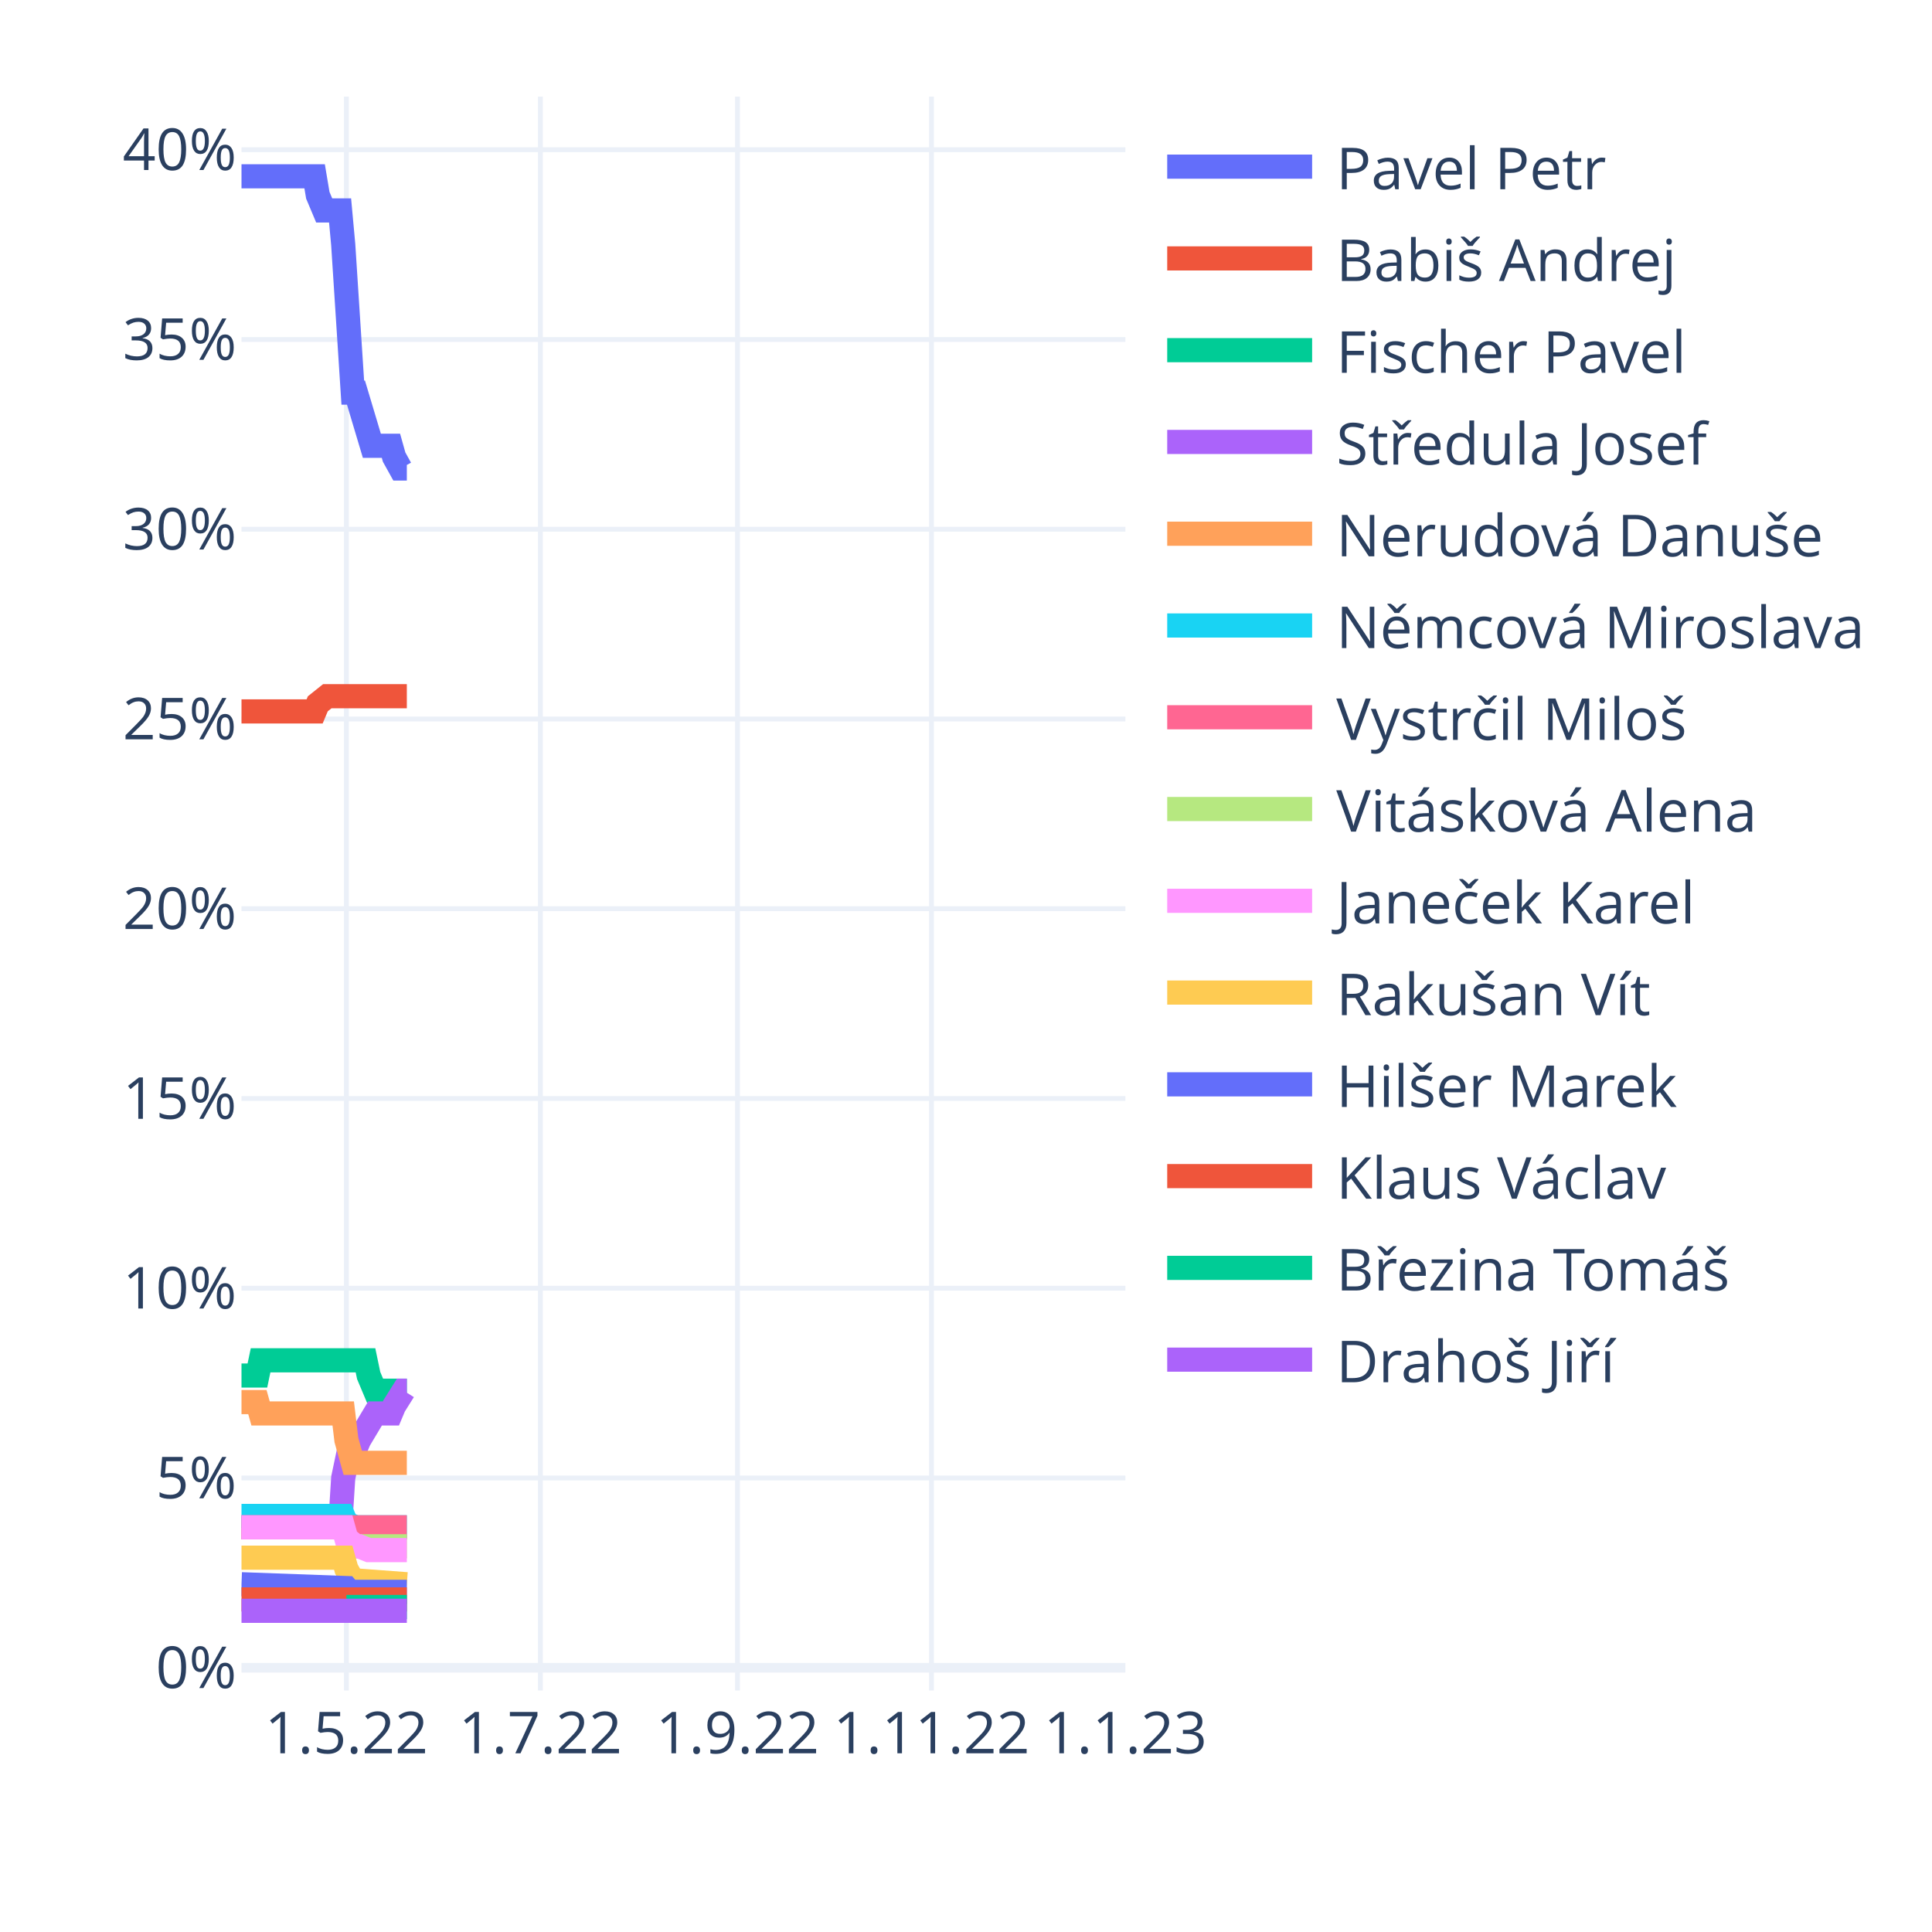
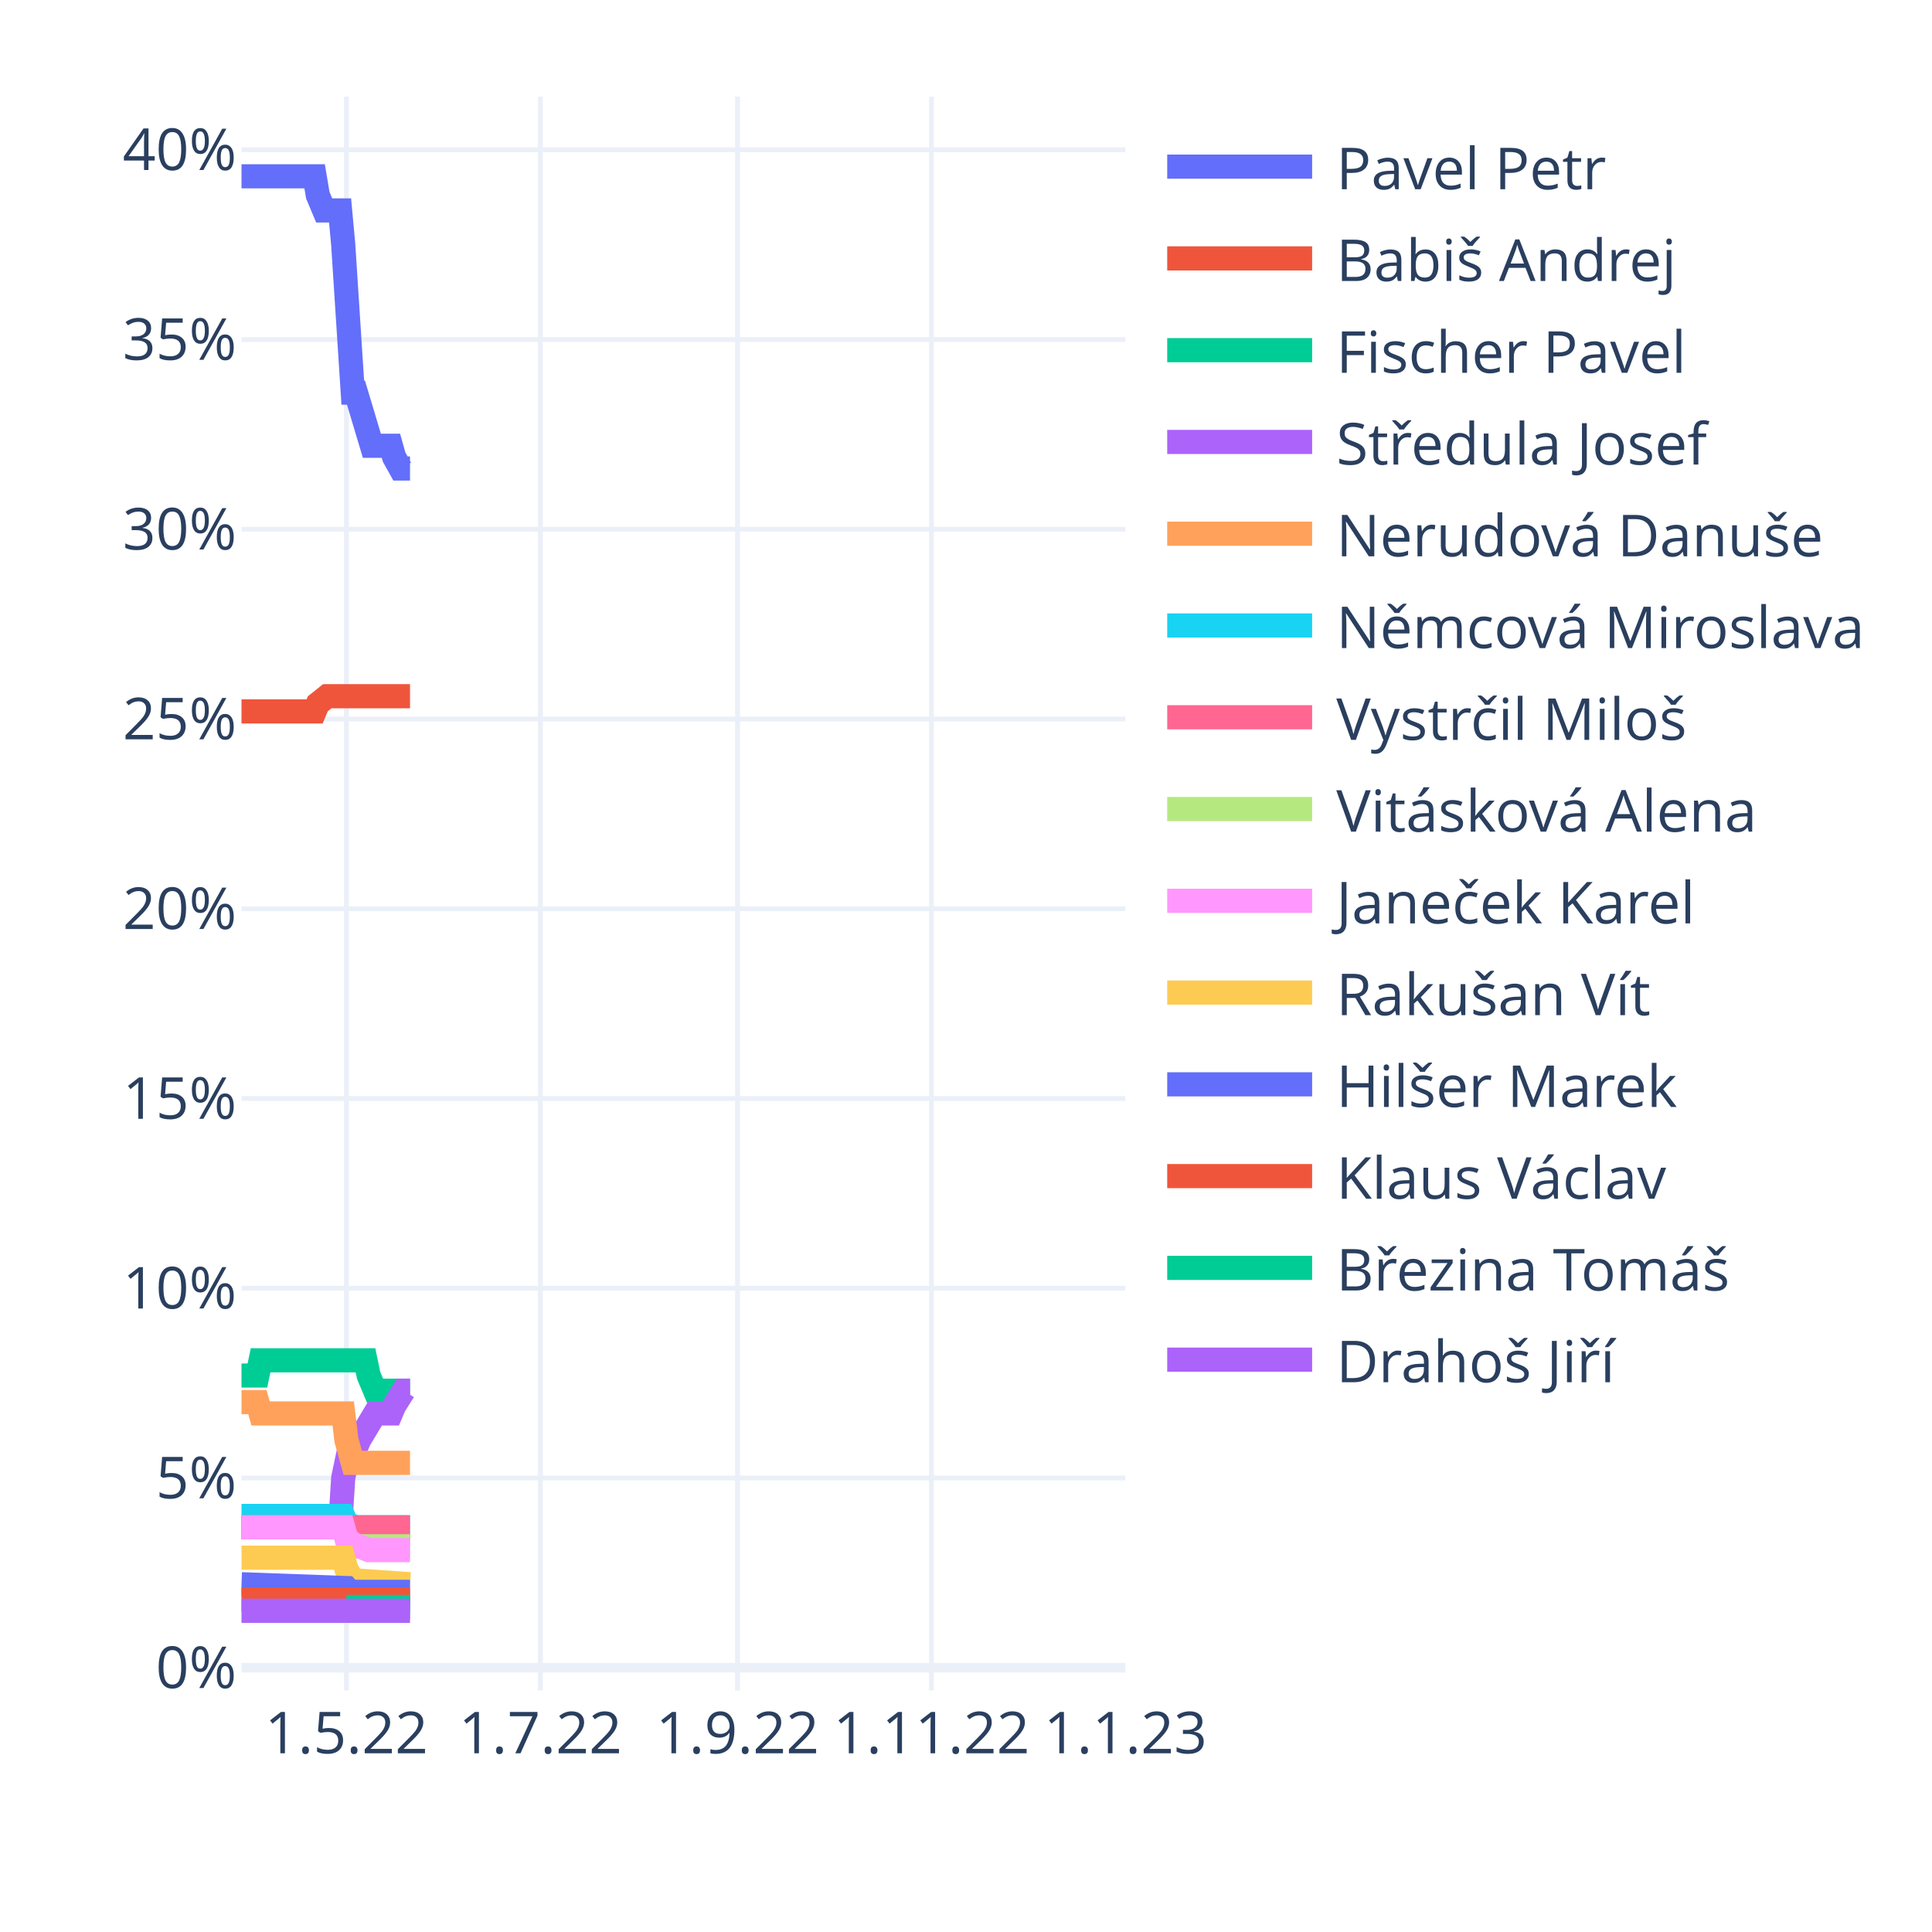
<svg xmlns="http://www.w3.org/2000/svg" class="main-svg" width="400" height="400" style="" viewBox="0 0 400 400">
  <rect x="0" y="0" width="400" height="400" style="fill: rgb(255, 255, 255); fill-opacity: 1;" />
-   <defs id="defs-9a0e30">
+   <defs id="defs-abda32">
    <g class="clips">
-       <clipPath id="clip9a0e30xyplot" class="plotclip">
+       <clipPath id="clipabda32xyplot" class="plotclip">
        <rect width="183" height="330" />
      </clipPath>
-       <clipPath class="axesclip" id="clip9a0e30x">
+       <clipPath class="axesclip" id="clipabda32x">
        <rect x="50" y="0" width="183" height="400" />
      </clipPath>
-       <clipPath class="axesclip" id="clip9a0e30y">
+       <clipPath class="axesclip" id="clipabda32y">
        <rect x="0" y="20" width="400" height="330" />
      </clipPath>
-       <clipPath class="axesclip" id="clip9a0e30xy">
+       <clipPath class="axesclip" id="clipabda32xy">
        <rect x="50" y="20" width="183" height="330" />
      </clipPath>
    </g>
    <g class="gradients" />
    <g class="patterns" />
  </defs>
  <g class="bglayer" />
  <g class="layer-below">
    <g class="imagelayer" />
    <g class="shapelayer" />
  </g>
  <g class="cartesianlayer">
    <g class="subplot xy">
      <g class="layer-subplot">
        <g class="shapelayer" />
        <g class="imagelayer" />
      </g>
      <g class="minor-gridlayer">
        <g class="x" />
        <g class="y" />
      </g>
      <g class="gridlayer">
        <g class="x">
          <path class="xgrid crisp" transform="translate(71.72,0)" d="M0,20v330" style="stroke: rgb(235, 240, 248); stroke-opacity: 1; stroke-width: 1px;" />
          <path class="xgrid crisp" transform="translate(111.88,0)" d="M0,20v330" style="stroke: rgb(235, 240, 248); stroke-opacity: 1; stroke-width: 1px;" />
          <path class="xgrid crisp" transform="translate(152.69,0)" d="M0,20v330" style="stroke: rgb(235, 240, 248); stroke-opacity: 1; stroke-width: 1px;" />
          <path class="xgrid crisp" transform="translate(192.85,0)" d="M0,20v330" style="stroke: rgb(235, 240, 248); stroke-opacity: 1; stroke-width: 1px;" />
        </g>
        <g class="y">
          <path class="ygrid crisp" transform="translate(0,306)" d="M50,0h183" style="stroke: rgb(235, 240, 248); stroke-opacity: 1; stroke-width: 1px;" />
          <path class="ygrid crisp" transform="translate(0,266.71)" d="M50,0h183" style="stroke: rgb(235, 240, 248); stroke-opacity: 1; stroke-width: 1px;" />
          <path class="ygrid crisp" transform="translate(0,227.43)" d="M50,0h183" style="stroke: rgb(235, 240, 248); stroke-opacity: 1; stroke-width: 1px;" />
          <path class="ygrid crisp" transform="translate(0,188.14)" d="M50,0h183" style="stroke: rgb(235, 240, 248); stroke-opacity: 1; stroke-width: 1px;" />
          <path class="ygrid crisp" transform="translate(0,148.86)" d="M50,0h183" style="stroke: rgb(235, 240, 248); stroke-opacity: 1; stroke-width: 1px;" />
          <path class="ygrid crisp" transform="translate(0,109.57)" d="M50,0h183" style="stroke: rgb(235, 240, 248); stroke-opacity: 1; stroke-width: 1px;" />
          <path class="ygrid crisp" transform="translate(0,70.29)" d="M50,0h183" style="stroke: rgb(235, 240, 248); stroke-opacity: 1; stroke-width: 1px;" />
          <path class="ygrid crisp" transform="translate(0,31)" d="M50,0h183" style="stroke: rgb(235, 240, 248); stroke-opacity: 1; stroke-width: 1px;" />
        </g>
      </g>
      <g class="zerolinelayer">
        <path class="yzl zl crisp" transform="translate(0,345.29)" d="M50,0h183" style="stroke: rgb(235, 240, 248); stroke-opacity: 1; stroke-width: 2px;" />
      </g>
      <path class="xlines-below" />
      <path class="ylines-below" />
      <g class="overlines-below" />
      <g class="xaxislayer-below" />
      <g class="yaxislayer-below" />
      <g class="overaxes-below" />
-       <g class="plot" transform="translate(50,20)" clip-path="url(#clip9a0e30xyplot)">
+       <g class="plot" transform="translate(50,20)" clip-path="url(#clipabda32xyplot)">
        <g class="scatterlayer mlayer">
-           <g class="trace scatter trace26fa16" style="stroke-miterlimit: 2; opacity: 1;">
-             <g class="fills" />
-             <g class="errorbars" />
-             <g class="lines">
-               <path class="js-line" d="M0,16.5L15.14,16.5L15.8,20.43L17.12,23.57L17.77,23.57L20.41,23.57L21.06,30.64L23.04,61.29L23.7,61.29L26.99,72.29L27.65,72.29L30.94,72.29L31.6,74.64L32.91,77L33.57,77L34.23,77" style="vector-effect: non-scaling-stroke; fill: none; stroke: rgb(99, 110, 250); stroke-opacity: 1; stroke-width: 5px; opacity: 1;" />
-             </g>
-             <g class="points" />
-             <g class="text" />
-           </g>
-           <g class="trace scatter trace037eda" style="stroke-miterlimit: 2; opacity: 1;">
-             <g class="fills" />
-             <g class="errorbars" />
-             <g class="lines">
-               <path class="js-line" d="M0,127.29L15.14,127.29L15.8,125.71L17.77,124.14L18.43,124.14L34.23,124.14" style="vector-effect: non-scaling-stroke; fill: none; stroke: rgb(239, 85, 59); stroke-opacity: 1; stroke-width: 5px; opacity: 1;" />
-             </g>
-             <g class="points" />
-             <g class="text" />
-           </g>
-           <g class="trace scatter tracefcdac9" style="stroke-miterlimit: 2; opacity: 1;">
-             <g class="fills" />
-             <g class="errorbars" />
-             <g class="lines">
-               <path class="js-line" d="M0,264.79L3.29,264.79L3.95,261.64L25.67,261.64L26.33,264.79L27.65,267.93L28.31,267.93L34.23,267.93" style="vector-effect: non-scaling-stroke; fill: none; stroke: rgb(0, 204, 150); stroke-opacity: 1; stroke-width: 5px; opacity: 1;" />
-             </g>
-             <g class="points" />
-             <g class="text" />
-           </g>
-           <g class="trace scatter tracef6f0ec" style="stroke-miterlimit: 2; opacity: 1;">
-             <g class="fills" />
-             <g class="errorbars" />
-             <g class="lines">
-               <path class="js-line" d="M0,296.21L20.41,296.21L21.06,286L22.38,279.71L23.04,279.71L23.7,279.71L24.36,278.14L27.65,272.64L28.31,272.64L30.94,272.64L31.6,271.07L33.57,267.93L34.23,267.93" style="vector-effect: non-scaling-stroke; fill: none; stroke: rgb(171, 99, 250); stroke-opacity: 1; stroke-width: 5px; opacity: 1;" />
-             </g>
-             <g class="points" />
-             <g class="text" />
-           </g>
-           <g class="trace scatter trace8946bf" style="stroke-miterlimit: 2; opacity: 1;">
-             <g class="fills" />
-             <g class="errorbars" />
-             <g class="lines">
-               <path class="js-line" d="M0,270.29L3.29,270.29L3.95,272.64L21.06,272.64L21.72,278.14L23.04,282.86L23.7,282.86L34.23,282.86" style="vector-effect: non-scaling-stroke; fill: none; stroke: rgb(255, 161, 90); stroke-opacity: 1; stroke-width: 5px; opacity: 1;" />
-             </g>
-             <g class="points" />
-             <g class="text" />
-           </g>
-           <g class="trace scatter tracebccd8a" style="stroke-miterlimit: 2; opacity: 1;">
-             <g class="fills" />
-             <g class="errorbars" />
-             <g class="lines">
-               <path class="js-line" d="M0,293.86L21.06,293.86L21.72,295.43L23.7,296.21L24.36,296.21L34.23,296.21" style="vector-effect: non-scaling-stroke; fill: none; stroke: rgb(25, 211, 243); stroke-opacity: 1; stroke-width: 5px; opacity: 1;" />
-             </g>
-             <g class="points" />
-             <g class="text" />
-           </g>
-           <g class="trace scatter trace93d143" style="stroke-miterlimit: 2; opacity: 1;">
-             <g class="fills" />
-             <g class="errorbars" />
-             <g class="lines">
-               <path class="js-line" d="M0,296.21L34.23,296.21" style="vector-effect: non-scaling-stroke; fill: none; stroke: rgb(255, 102, 146); stroke-opacity: 1; stroke-width: 5px; opacity: 1;" />
-             </g>
-             <g class="points" />
-             <g class="text" />
-           </g>
-           <g class="trace scatter traced48fc5" style="stroke-miterlimit: 2; opacity: 1;">
-             <g class="fills" />
-             <g class="errorbars" />
-             <g class="lines">
-               <path class="js-line" d="M21.72,300.14L34.23,300.14" style="vector-effect: non-scaling-stroke; fill: none; stroke: rgb(182, 232, 128); stroke-opacity: 1; stroke-width: 5px; opacity: 1;" />
-             </g>
-             <g class="points" />
-             <g class="text" />
-           </g>
-           <g class="trace scatter trace710608" style="stroke-miterlimit: 2; opacity: 1;">
-             <g class="fills" />
-             <g class="errorbars" />
-             <g class="lines">
-               <path class="js-line" d="M0,296.21L21.06,296.21L21.72,298.57L23.7,300.14L24.36,300.14L26.33,300.93L26.99,300.93L34.23,300.93" style="vector-effect: non-scaling-stroke; fill: none; stroke: rgb(255, 151, 255); stroke-opacity: 1; stroke-width: 5px; opacity: 1;" />
-             </g>
-             <g class="points" />
-             <g class="text" />
-           </g>
-           <g class="trace scatter trace589b36" style="stroke-miterlimit: 2; opacity: 1;">
-             <g class="fills" />
-             <g class="errorbars" />
-             <g class="lines">
-               <path class="js-line" d="M0,302.5L21.06,302.5L21.72,304.86L23.04,307.21L23.7,307.21L34.23,308" style="vector-effect: non-scaling-stroke; fill: none; stroke: rgb(254, 203, 82); stroke-opacity: 1; stroke-width: 5px; opacity: 1;" />
-             </g>
-             <g class="points" />
-             <g class="text" />
-           </g>
-           <g class="trace scatter trace568fe8" style="stroke-miterlimit: 2; opacity: 1;">
-             <g class="fills" />
-             <g class="errorbars" />
-             <g class="lines">
-               <path class="js-line" d="M0,308L21.72,308.79L22.38,309.57L34.23,309.57" style="vector-effect: non-scaling-stroke; fill: none; stroke: rgb(99, 110, 250); stroke-opacity: 1; stroke-width: 5px; opacity: 1;" />
-             </g>
-             <g class="points" />
-             <g class="text" />
-           </g>
-           <g class="trace scatter traceb57e33" style="stroke-miterlimit: 2; opacity: 1;">
-             <g class="fills" />
-             <g class="errorbars" />
-             <g class="lines">
-               <path class="js-line" d="M0,311.14L34.23,311.14" style="vector-effect: non-scaling-stroke; fill: none; stroke: rgb(239, 85, 59); stroke-opacity: 1; stroke-width: 5px; opacity: 1;" />
-             </g>
-             <g class="points" />
-             <g class="text" />
-           </g>
-           <g class="trace scatter trace52eef4" style="stroke-miterlimit: 2; opacity: 1;">
-             <g class="fills" />
-             <g class="errorbars" />
-             <g class="lines">
-               <path class="js-line" d="M21.72,312.71L34.23,312.71" style="vector-effect: non-scaling-stroke; fill: none; stroke: rgb(0, 204, 150); stroke-opacity: 1; stroke-width: 5px; opacity: 1;" />
-             </g>
-             <g class="points" />
-             <g class="text" />
-           </g>
-           <g class="trace scatter tracea92273" style="stroke-miterlimit: 2; opacity: 1;">
-             <g class="fills" />
-             <g class="errorbars" />
-             <g class="lines">
-               <path class="js-line" d="M0,313.5L34.23,313.5" style="vector-effect: non-scaling-stroke; fill: none; stroke: rgb(171, 99, 250); stroke-opacity: 1; stroke-width: 5px; opacity: 1;" />
+           <g class="trace scatter trace687091" style="stroke-miterlimit: 2; opacity: 1;">
+             <g class="fills" />
+             <g class="errorbars" />
+             <g class="lines">
+               <path class="js-line" d="M0,16.5L15.14,16.5L15.8,20.43L17.12,23.57L17.77,23.57L20.41,23.57L21.06,30.64L23.04,61.29L23.7,61.29L26.99,72.29L27.65,72.29L30.94,72.29L31.6,74.64L32.91,77L33.57,77L34.89,77" style="vector-effect: non-scaling-stroke; fill: none; stroke: rgb(99, 110, 250); stroke-opacity: 1; stroke-width: 5px; opacity: 1;" />
+             </g>
+             <g class="points" />
+             <g class="text" />
+           </g>
+           <g class="trace scatter tracef651a8" style="stroke-miterlimit: 2; opacity: 1;">
+             <g class="fills" />
+             <g class="errorbars" />
+             <g class="lines">
+               <path class="js-line" d="M0,127.29L15.14,127.29L15.8,125.71L17.77,124.14L18.43,124.14L34.89,124.14" style="vector-effect: non-scaling-stroke; fill: none; stroke: rgb(239, 85, 59); stroke-opacity: 1; stroke-width: 5px; opacity: 1;" />
+             </g>
+             <g class="points" />
+             <g class="text" />
+           </g>
+           <g class="trace scatter trace0ee1a8" style="stroke-miterlimit: 2; opacity: 1;">
+             <g class="fills" />
+             <g class="errorbars" />
+             <g class="lines">
+               <path class="js-line" d="M0,264.79L3.29,264.79L3.95,261.64L25.67,261.64L26.33,264.79L27.65,267.93L28.31,267.93L34.89,267.93" style="vector-effect: non-scaling-stroke; fill: none; stroke: rgb(0, 204, 150); stroke-opacity: 1; stroke-width: 5px; opacity: 1;" />
+             </g>
+             <g class="points" />
+             <g class="text" />
+           </g>
+           <g class="trace scatter traceed8f62" style="stroke-miterlimit: 2; opacity: 1;">
+             <g class="fills" />
+             <g class="errorbars" />
+             <g class="lines">
+               <path class="js-line" d="M0,296.21L20.41,296.21L21.06,286L22.38,279.71L23.04,279.71L23.7,279.71L24.36,278.14L27.65,272.64L28.31,272.64L30.94,272.64L31.6,271.07L33.57,267.93L34.23,267.93L34.89,267.93" style="vector-effect: non-scaling-stroke; fill: none; stroke: rgb(171, 99, 250); stroke-opacity: 1; stroke-width: 5px; opacity: 1;" />
+             </g>
+             <g class="points" />
+             <g class="text" />
+           </g>
+           <g class="trace scatter traceb14b81" style="stroke-miterlimit: 2; opacity: 1;">
+             <g class="fills" />
+             <g class="errorbars" />
+             <g class="lines">
+               <path class="js-line" d="M0,270.29L3.29,270.29L3.95,272.64L21.06,272.64L21.72,278.14L23.04,282.86L23.7,282.86L34.89,282.86" style="vector-effect: non-scaling-stroke; fill: none; stroke: rgb(255, 161, 90); stroke-opacity: 1; stroke-width: 5px; opacity: 1;" />
+             </g>
+             <g class="points" />
+             <g class="text" />
+           </g>
+           <g class="trace scatter tracecd5966" style="stroke-miterlimit: 2; opacity: 1;">
+             <g class="fills" />
+             <g class="errorbars" />
+             <g class="lines">
+               <path class="js-line" d="M0,293.86L21.06,293.86L21.72,295.43L23.7,296.21L24.36,296.21L34.89,296.21" style="vector-effect: non-scaling-stroke; fill: none; stroke: rgb(25, 211, 243); stroke-opacity: 1; stroke-width: 5px; opacity: 1;" />
+             </g>
+             <g class="points" />
+             <g class="text" />
+           </g>
+           <g class="trace scatter trace6b5665" style="stroke-miterlimit: 2; opacity: 1;">
+             <g class="fills" />
+             <g class="errorbars" />
+             <g class="lines">
+               <path class="js-line" d="M0,296.21L34.89,296.21" style="vector-effect: non-scaling-stroke; fill: none; stroke: rgb(255, 102, 146); stroke-opacity: 1; stroke-width: 5px; opacity: 1;" />
+             </g>
+             <g class="points" />
+             <g class="text" />
+           </g>
+           <g class="trace scatter trace9c3270" style="stroke-miterlimit: 2; opacity: 1;">
+             <g class="fills" />
+             <g class="errorbars" />
+             <g class="lines">
+               <path class="js-line" d="M21.72,300.14L34.89,300.14" style="vector-effect: non-scaling-stroke; fill: none; stroke: rgb(182, 232, 128); stroke-opacity: 1; stroke-width: 5px; opacity: 1;" />
+             </g>
+             <g class="points" />
+             <g class="text" />
+           </g>
+           <g class="trace scatter traceb36e6d" style="stroke-miterlimit: 2; opacity: 1;">
+             <g class="fills" />
+             <g class="errorbars" />
+             <g class="lines">
+               <path class="js-line" d="M0,296.21L21.06,296.21L21.72,298.57L23.7,300.14L24.36,300.14L26.33,300.93L26.99,300.93L34.89,300.93" style="vector-effect: non-scaling-stroke; fill: none; stroke: rgb(255, 151, 255); stroke-opacity: 1; stroke-width: 5px; opacity: 1;" />
+             </g>
+             <g class="points" />
+             <g class="text" />
+           </g>
+           <g class="trace scatter trace8f4841" style="stroke-miterlimit: 2; opacity: 1;">
+             <g class="fills" />
+             <g class="errorbars" />
+             <g class="lines">
+               <path class="js-line" d="M0,302.5L21.06,302.5L21.72,304.86L23.04,307.21L23.7,307.21L34.89,308" style="vector-effect: non-scaling-stroke; fill: none; stroke: rgb(254, 203, 82); stroke-opacity: 1; stroke-width: 5px; opacity: 1;" />
+             </g>
+             <g class="points" />
+             <g class="text" />
+           </g>
+           <g class="trace scatter trace6a02ee" style="stroke-miterlimit: 2; opacity: 1;">
+             <g class="fills" />
+             <g class="errorbars" />
+             <g class="lines">
+               <path class="js-line" d="M0,308L21.72,308.79L22.38,309.57L34.89,309.57" style="vector-effect: non-scaling-stroke; fill: none; stroke: rgb(99, 110, 250); stroke-opacity: 1; stroke-width: 5px; opacity: 1;" />
+             </g>
+             <g class="points" />
+             <g class="text" />
+           </g>
+           <g class="trace scatter traceca5f67" style="stroke-miterlimit: 2; opacity: 1;">
+             <g class="fills" />
+             <g class="errorbars" />
+             <g class="lines">
+               <path class="js-line" d="M0,311.14L34.89,311.14" style="vector-effect: non-scaling-stroke; fill: none; stroke: rgb(239, 85, 59); stroke-opacity: 1; stroke-width: 5px; opacity: 1;" />
+             </g>
+             <g class="points" />
+             <g class="text" />
+           </g>
+           <g class="trace scatter trace008c0b" style="stroke-miterlimit: 2; opacity: 1;">
+             <g class="fills" />
+             <g class="errorbars" />
+             <g class="lines">
+               <path class="js-line" d="M21.72,312.71L34.89,312.71" style="vector-effect: non-scaling-stroke; fill: none; stroke: rgb(0, 204, 150); stroke-opacity: 1; stroke-width: 5px; opacity: 1;" />
+             </g>
+             <g class="points" />
+             <g class="text" />
+           </g>
+           <g class="trace scatter tracef410b4" style="stroke-miterlimit: 2; opacity: 1;">
+             <g class="fills" />
+             <g class="errorbars" />
+             <g class="lines">
+               <path class="js-line" d="M0,313.5L34.89,313.5" style="vector-effect: non-scaling-stroke; fill: none; stroke: rgb(171, 99, 250); stroke-opacity: 1; stroke-width: 5px; opacity: 1;" />
            </g>
            <g class="points" />
            <g class="text" />
          </g>
        </g>
      </g>
      <g class="overplot" />
      <path class="xlines-above crisp" d="M0,0" style="fill: none;" />
      <path class="ylines-above crisp" d="M0,0" style="fill: none;" />
      <g class="overlines-above" />
      <g class="xaxislayer-above">
        <g class="xtick">
          <text text-anchor="middle" x="0" y="363" transform="translate(71.72,0)" style="font-family: 'Open Sans', verdana, arial, sans-serif; font-size: 12px; fill: rgb(42, 63, 95); fill-opacity: 1; white-space: pre; opacity: 1;">1.5.22</text>
        </g>
        <g class="xtick">
          <text text-anchor="middle" x="0" y="363" style="font-family: 'Open Sans', verdana, arial, sans-serif; font-size: 12px; fill: rgb(42, 63, 95); fill-opacity: 1; white-space: pre; opacity: 1;" transform="translate(111.88,0)">1.7.22</text>
        </g>
        <g class="xtick">
          <text text-anchor="middle" x="0" y="363" style="font-family: 'Open Sans', verdana, arial, sans-serif; font-size: 12px; fill: rgb(42, 63, 95); fill-opacity: 1; white-space: pre; opacity: 1;" transform="translate(152.69,0)">1.9.22</text>
        </g>
        <g class="xtick">
          <text text-anchor="middle" x="0" y="363" style="font-family: 'Open Sans', verdana, arial, sans-serif; font-size: 12px; fill: rgb(42, 63, 95); fill-opacity: 1; white-space: pre; opacity: 1;" transform="translate(192.85,0)">1.11.22</text>
        </g>
        <g class="xtick">
          <text text-anchor="middle" x="0" y="363" style="font-family: 'Open Sans', verdana, arial, sans-serif; font-size: 12px; fill: rgb(42, 63, 95); fill-opacity: 1; white-space: pre; opacity: 1;" transform="translate(233,0)">1.1.23</text>
        </g>
      </g>
      <g class="yaxislayer-above">
        <g class="ytick">
          <text text-anchor="end" x="49" y="4.2" transform="translate(0,345.29)" style="font-family: 'Open Sans', verdana, arial, sans-serif; font-size: 12px; fill: rgb(42, 63, 95); fill-opacity: 1; white-space: pre; opacity: 1;">0%</text>
        </g>
        <g class="ytick">
          <text text-anchor="end" x="49" y="4.2" style="font-family: 'Open Sans', verdana, arial, sans-serif; font-size: 12px; fill: rgb(42, 63, 95); fill-opacity: 1; white-space: pre; opacity: 1;" transform="translate(0,306)">5%</text>
        </g>
        <g class="ytick">
          <text text-anchor="end" x="49" y="4.2" style="font-family: 'Open Sans', verdana, arial, sans-serif; font-size: 12px; fill: rgb(42, 63, 95); fill-opacity: 1; white-space: pre; opacity: 1;" transform="translate(0,266.71)">10%</text>
        </g>
        <g class="ytick">
          <text text-anchor="end" x="49" y="4.2" style="font-family: 'Open Sans', verdana, arial, sans-serif; font-size: 12px; fill: rgb(42, 63, 95); fill-opacity: 1; white-space: pre; opacity: 1;" transform="translate(0,227.43)">15%</text>
        </g>
        <g class="ytick">
          <text text-anchor="end" x="49" y="4.2" style="font-family: 'Open Sans', verdana, arial, sans-serif; font-size: 12px; fill: rgb(42, 63, 95); fill-opacity: 1; white-space: pre; opacity: 1;" transform="translate(0,188.14)">20%</text>
        </g>
        <g class="ytick">
          <text text-anchor="end" x="49" y="4.2" style="font-family: 'Open Sans', verdana, arial, sans-serif; font-size: 12px; fill: rgb(42, 63, 95); fill-opacity: 1; white-space: pre; opacity: 1;" transform="translate(0,148.86)">25%</text>
        </g>
        <g class="ytick">
          <text text-anchor="end" x="49" y="4.2" style="font-family: 'Open Sans', verdana, arial, sans-serif; font-size: 12px; fill: rgb(42, 63, 95); fill-opacity: 1; white-space: pre; opacity: 1;" transform="translate(0,109.57)">30%</text>
        </g>
        <g class="ytick">
          <text text-anchor="end" x="49" y="4.2" style="font-family: 'Open Sans', verdana, arial, sans-serif; font-size: 12px; fill: rgb(42, 63, 95); fill-opacity: 1; white-space: pre; opacity: 1;" transform="translate(0,70.29)">35%</text>
        </g>
        <g class="ytick">
          <text text-anchor="end" x="49" y="4.2" style="font-family: 'Open Sans', verdana, arial, sans-serif; font-size: 12px; fill: rgb(42, 63, 95); fill-opacity: 1; white-space: pre; opacity: 1;" transform="translate(0,31)">40%</text>
        </g>
      </g>
      <g class="overaxes-above" />
    </g>
  </g>
  <g class="polarlayer" />
  <g class="smithlayer" />
  <g class="ternarylayer" />
  <g class="geolayer" />
  <g class="funnelarealayer" />
  <g class="pielayer" />
  <g class="iciclelayer" />
  <g class="treemaplayer" />
  <g class="sunburstlayer" />
  <g class="glimages" />
-   <defs id="topdefs-9a0e30">
+   <defs id="topdefs-abda32">
    <g class="clips" />
-     <clipPath id="legend9a0e30">
+     <clipPath id="legendabda32">
      <rect width="151" height="276" x="0" y="0" />
    </clipPath>
  </defs>
  <g class="layer-above">
    <g class="imagelayer" />
    <g class="shapelayer" />
  </g>
  <g class="infolayer">
    <g class="legend" pointer-events="all" transform="translate(236.66,20)">
      <rect class="bg" shape-rendering="crispEdges" width="151" height="276" x="0" y="0" style="stroke: rgb(68, 68, 68); stroke-opacity: 1; fill: rgb(255, 255, 255); fill-opacity: 1; stroke-width: 0px;" />
-       <g class="scrollbox" transform="" clip-path="url(#legend9a0e30)">
+       <g class="scrollbox" transform="" clip-path="url(#legendabda32)">
        <g class="groups">
          <g class="traces" transform="translate(0,14.5)" style="opacity: 1;">
            <text class="legendtext" text-anchor="start" x="40" y="4.68" style="font-family: 'Open Sans', verdana, arial, sans-serif; font-size: 12px; fill: rgb(42, 63, 95); fill-opacity: 1; white-space: pre;">Pavel Petr</text>
            <g class="layers" style="opacity: 1;">
              <g class="legendfill" />
              <g class="legendlines">
                <path class="js-line" d="M5,0h30" style="fill: none; stroke: rgb(99, 110, 250); stroke-opacity: 1; stroke-width: 5px;" />
              </g>
              <g class="legendsymbols">
                <g class="legendpoints" />
              </g>
            </g>
            <rect class="legendtoggle" x="0" y="-9.5" width="145.703" height="19" style="fill: rgb(0, 0, 0); fill-opacity: 0;" />
          </g>
          <g class="traces" transform="translate(0,33.5)" style="opacity: 1;">
            <text class="legendtext" text-anchor="start" x="40" y="4.68" style="font-family: 'Open Sans', verdana, arial, sans-serif; font-size: 12px; fill: rgb(42, 63, 95); fill-opacity: 1; white-space: pre;">Babiš Andrej</text>
            <g class="layers" style="opacity: 1;">
              <g class="legendfill" />
              <g class="legendlines">
                <path class="js-line" d="M5,0h30" style="fill: none; stroke: rgb(239, 85, 59); stroke-opacity: 1; stroke-width: 5px;" />
              </g>
              <g class="legendsymbols">
                <g class="legendpoints" />
              </g>
            </g>
            <rect class="legendtoggle" x="0" y="-9.5" width="145.703" height="19" style="fill: rgb(0, 0, 0); fill-opacity: 0;" />
          </g>
          <g class="traces" transform="translate(0,52.5)" style="opacity: 1;">
            <text class="legendtext" text-anchor="start" x="40" y="4.68" style="font-family: 'Open Sans', verdana, arial, sans-serif; font-size: 12px; fill: rgb(42, 63, 95); fill-opacity: 1; white-space: pre;">Fischer Pavel</text>
            <g class="layers" style="opacity: 1;">
              <g class="legendfill" />
              <g class="legendlines">
                <path class="js-line" d="M5,0h30" style="fill: none; stroke: rgb(0, 204, 150); stroke-opacity: 1; stroke-width: 5px;" />
              </g>
              <g class="legendsymbols">
                <g class="legendpoints" />
              </g>
            </g>
            <rect class="legendtoggle" x="0" y="-9.5" width="145.703" height="19" style="fill: rgb(0, 0, 0); fill-opacity: 0;" />
          </g>
          <g class="traces" transform="translate(0,71.5)" style="opacity: 1;">
            <text class="legendtext" text-anchor="start" x="40" y="4.68" style="font-family: 'Open Sans', verdana, arial, sans-serif; font-size: 12px; fill: rgb(42, 63, 95); fill-opacity: 1; white-space: pre;">Středula Josef</text>
            <g class="layers" style="opacity: 1;">
              <g class="legendfill" />
              <g class="legendlines">
                <path class="js-line" d="M5,0h30" style="fill: none; stroke: rgb(171, 99, 250); stroke-opacity: 1; stroke-width: 5px;" />
              </g>
              <g class="legendsymbols">
                <g class="legendpoints" />
              </g>
            </g>
            <rect class="legendtoggle" x="0" y="-9.5" width="145.703" height="19" style="fill: rgb(0, 0, 0); fill-opacity: 0;" />
          </g>
          <g class="traces" transform="translate(0,90.5)" style="opacity: 1;">
            <text class="legendtext" text-anchor="start" x="40" y="4.68" style="font-family: 'Open Sans', verdana, arial, sans-serif; font-size: 12px; fill: rgb(42, 63, 95); fill-opacity: 1; white-space: pre;">Nerudová Danuše</text>
            <g class="layers" style="opacity: 1;">
              <g class="legendfill" />
              <g class="legendlines">
                <path class="js-line" d="M5,0h30" style="fill: none; stroke: rgb(255, 161, 90); stroke-opacity: 1; stroke-width: 5px;" />
              </g>
              <g class="legendsymbols">
                <g class="legendpoints" />
              </g>
            </g>
            <rect class="legendtoggle" x="0" y="-9.5" width="145.703" height="19" style="fill: rgb(0, 0, 0); fill-opacity: 0;" />
          </g>
          <g class="traces" transform="translate(0,109.5)" style="opacity: 1;">
            <text class="legendtext" text-anchor="start" x="40" y="4.68" style="font-family: 'Open Sans', verdana, arial, sans-serif; font-size: 12px; fill: rgb(42, 63, 95); fill-opacity: 1; white-space: pre;">Němcová Miroslava</text>
            <g class="layers" style="opacity: 1;">
              <g class="legendfill" />
              <g class="legendlines">
                <path class="js-line" d="M5,0h30" style="fill: none; stroke: rgb(25, 211, 243); stroke-opacity: 1; stroke-width: 5px;" />
              </g>
              <g class="legendsymbols">
                <g class="legendpoints" />
              </g>
            </g>
            <rect class="legendtoggle" x="0" y="-9.5" width="145.703" height="19" style="fill: rgb(0, 0, 0); fill-opacity: 0;" />
          </g>
          <g class="traces" transform="translate(0,128.5)" style="opacity: 1;">
            <text class="legendtext" text-anchor="start" x="40" y="4.68" style="font-family: 'Open Sans', verdana, arial, sans-serif; font-size: 12px; fill: rgb(42, 63, 95); fill-opacity: 1; white-space: pre;">Vystrčil Miloš</text>
            <g class="layers" style="opacity: 1;">
              <g class="legendfill" />
              <g class="legendlines">
                <path class="js-line" d="M5,0h30" style="fill: none; stroke: rgb(255, 102, 146); stroke-opacity: 1; stroke-width: 5px;" />
              </g>
              <g class="legendsymbols">
                <g class="legendpoints" />
              </g>
            </g>
            <rect class="legendtoggle" x="0" y="-9.5" width="145.703" height="19" style="fill: rgb(0, 0, 0); fill-opacity: 0;" />
          </g>
          <g class="traces" transform="translate(0,147.5)" style="opacity: 1;">
            <text class="legendtext" text-anchor="start" x="40" y="4.68" style="font-family: 'Open Sans', verdana, arial, sans-serif; font-size: 12px; fill: rgb(42, 63, 95); fill-opacity: 1; white-space: pre;">Vitásková Alena</text>
            <g class="layers" style="opacity: 1;">
              <g class="legendfill" />
              <g class="legendlines">
                <path class="js-line" d="M5,0h30" style="fill: none; stroke: rgb(182, 232, 128); stroke-opacity: 1; stroke-width: 5px;" />
              </g>
              <g class="legendsymbols">
                <g class="legendpoints" />
              </g>
            </g>
            <rect class="legendtoggle" x="0" y="-9.5" width="145.703" height="19" style="fill: rgb(0, 0, 0); fill-opacity: 0;" />
          </g>
          <g class="traces" transform="translate(0,166.5)" style="opacity: 1;">
            <text class="legendtext" text-anchor="start" x="40" y="4.68" style="font-family: 'Open Sans', verdana, arial, sans-serif; font-size: 12px; fill: rgb(42, 63, 95); fill-opacity: 1; white-space: pre;">Janeček Karel</text>
            <g class="layers" style="opacity: 1;">
              <g class="legendfill" />
              <g class="legendlines">
                <path class="js-line" d="M5,0h30" style="fill: none; stroke: rgb(255, 151, 255); stroke-opacity: 1; stroke-width: 5px;" />
              </g>
              <g class="legendsymbols">
                <g class="legendpoints" />
              </g>
            </g>
            <rect class="legendtoggle" x="0" y="-9.5" width="145.703" height="19" style="fill: rgb(0, 0, 0); fill-opacity: 0;" />
          </g>
          <g class="traces" transform="translate(0,185.5)" style="opacity: 1;">
            <text class="legendtext" text-anchor="start" x="40" y="4.68" style="font-family: 'Open Sans', verdana, arial, sans-serif; font-size: 12px; fill: rgb(42, 63, 95); fill-opacity: 1; white-space: pre;">Rakušan Vít</text>
            <g class="layers" style="opacity: 1;">
              <g class="legendfill" />
              <g class="legendlines">
                <path class="js-line" d="M5,0h30" style="fill: none; stroke: rgb(254, 203, 82); stroke-opacity: 1; stroke-width: 5px;" />
              </g>
              <g class="legendsymbols">
                <g class="legendpoints" />
              </g>
            </g>
            <rect class="legendtoggle" x="0" y="-9.5" width="145.703" height="19" style="fill: rgb(0, 0, 0); fill-opacity: 0;" />
          </g>
          <g class="traces" transform="translate(0,204.5)" style="opacity: 1;">
            <text class="legendtext" text-anchor="start" x="40" y="4.68" style="font-family: 'Open Sans', verdana, arial, sans-serif; font-size: 12px; fill: rgb(42, 63, 95); fill-opacity: 1; white-space: pre;">Hilšer Marek</text>
            <g class="layers" style="opacity: 1;">
              <g class="legendfill" />
              <g class="legendlines">
                <path class="js-line" d="M5,0h30" style="fill: none; stroke: rgb(99, 110, 250); stroke-opacity: 1; stroke-width: 5px;" />
              </g>
              <g class="legendsymbols">
                <g class="legendpoints" />
              </g>
            </g>
            <rect class="legendtoggle" x="0" y="-9.5" width="145.703" height="19" style="fill: rgb(0, 0, 0); fill-opacity: 0;" />
          </g>
          <g class="traces" transform="translate(0,223.5)" style="opacity: 1;">
            <text class="legendtext" text-anchor="start" x="40" y="4.68" style="font-family: 'Open Sans', verdana, arial, sans-serif; font-size: 12px; fill: rgb(42, 63, 95); fill-opacity: 1; white-space: pre;">Klaus Václav</text>
            <g class="layers" style="opacity: 1;">
              <g class="legendfill" />
              <g class="legendlines">
                <path class="js-line" d="M5,0h30" style="fill: none; stroke: rgb(239, 85, 59); stroke-opacity: 1; stroke-width: 5px;" />
              </g>
              <g class="legendsymbols">
                <g class="legendpoints" />
              </g>
            </g>
            <rect class="legendtoggle" x="0" y="-9.5" width="145.703" height="19" style="fill: rgb(0, 0, 0); fill-opacity: 0;" />
          </g>
          <g class="traces" transform="translate(0,242.5)" style="opacity: 1;">
            <text class="legendtext" text-anchor="start" x="40" y="4.68" style="font-family: 'Open Sans', verdana, arial, sans-serif; font-size: 12px; fill: rgb(42, 63, 95); fill-opacity: 1; white-space: pre;">Březina Tomáš</text>
            <g class="layers" style="opacity: 1;">
              <g class="legendfill" />
              <g class="legendlines">
                <path class="js-line" d="M5,0h30" style="fill: none; stroke: rgb(0, 204, 150); stroke-opacity: 1; stroke-width: 5px;" />
              </g>
              <g class="legendsymbols">
                <g class="legendpoints" />
              </g>
            </g>
            <rect class="legendtoggle" x="0" y="-9.5" width="145.703" height="19" style="fill: rgb(0, 0, 0); fill-opacity: 0;" />
          </g>
          <g class="traces" transform="translate(0,261.5)" style="opacity: 1;">
            <text class="legendtext" text-anchor="start" x="40" y="4.68" style="font-family: 'Open Sans', verdana, arial, sans-serif; font-size: 12px; fill: rgb(42, 63, 95); fill-opacity: 1; white-space: pre;">Drahoš Jiří</text>
            <g class="layers" style="opacity: 1;">
              <g class="legendfill" />
              <g class="legendlines">
                <path class="js-line" d="M5,0h30" style="fill: none; stroke: rgb(171, 99, 250); stroke-opacity: 1; stroke-width: 5px;" />
              </g>
              <g class="legendsymbols">
                <g class="legendpoints" />
              </g>
            </g>
            <rect class="legendtoggle" x="0" y="-9.5" width="145.703" height="19" style="fill: rgb(0, 0, 0); fill-opacity: 0;" />
          </g>
        </g>
      </g>
      <rect class="scrollbar" rx="20" ry="3" width="0" height="0" x="0" y="0" style="fill: rgb(128, 139, 164); fill-opacity: 1;" />
    </g>
    <g class="g-gtitle" />
    <g class="g-xtitle" />
    <g class="g-ytitle" />
  </g>
</svg>
